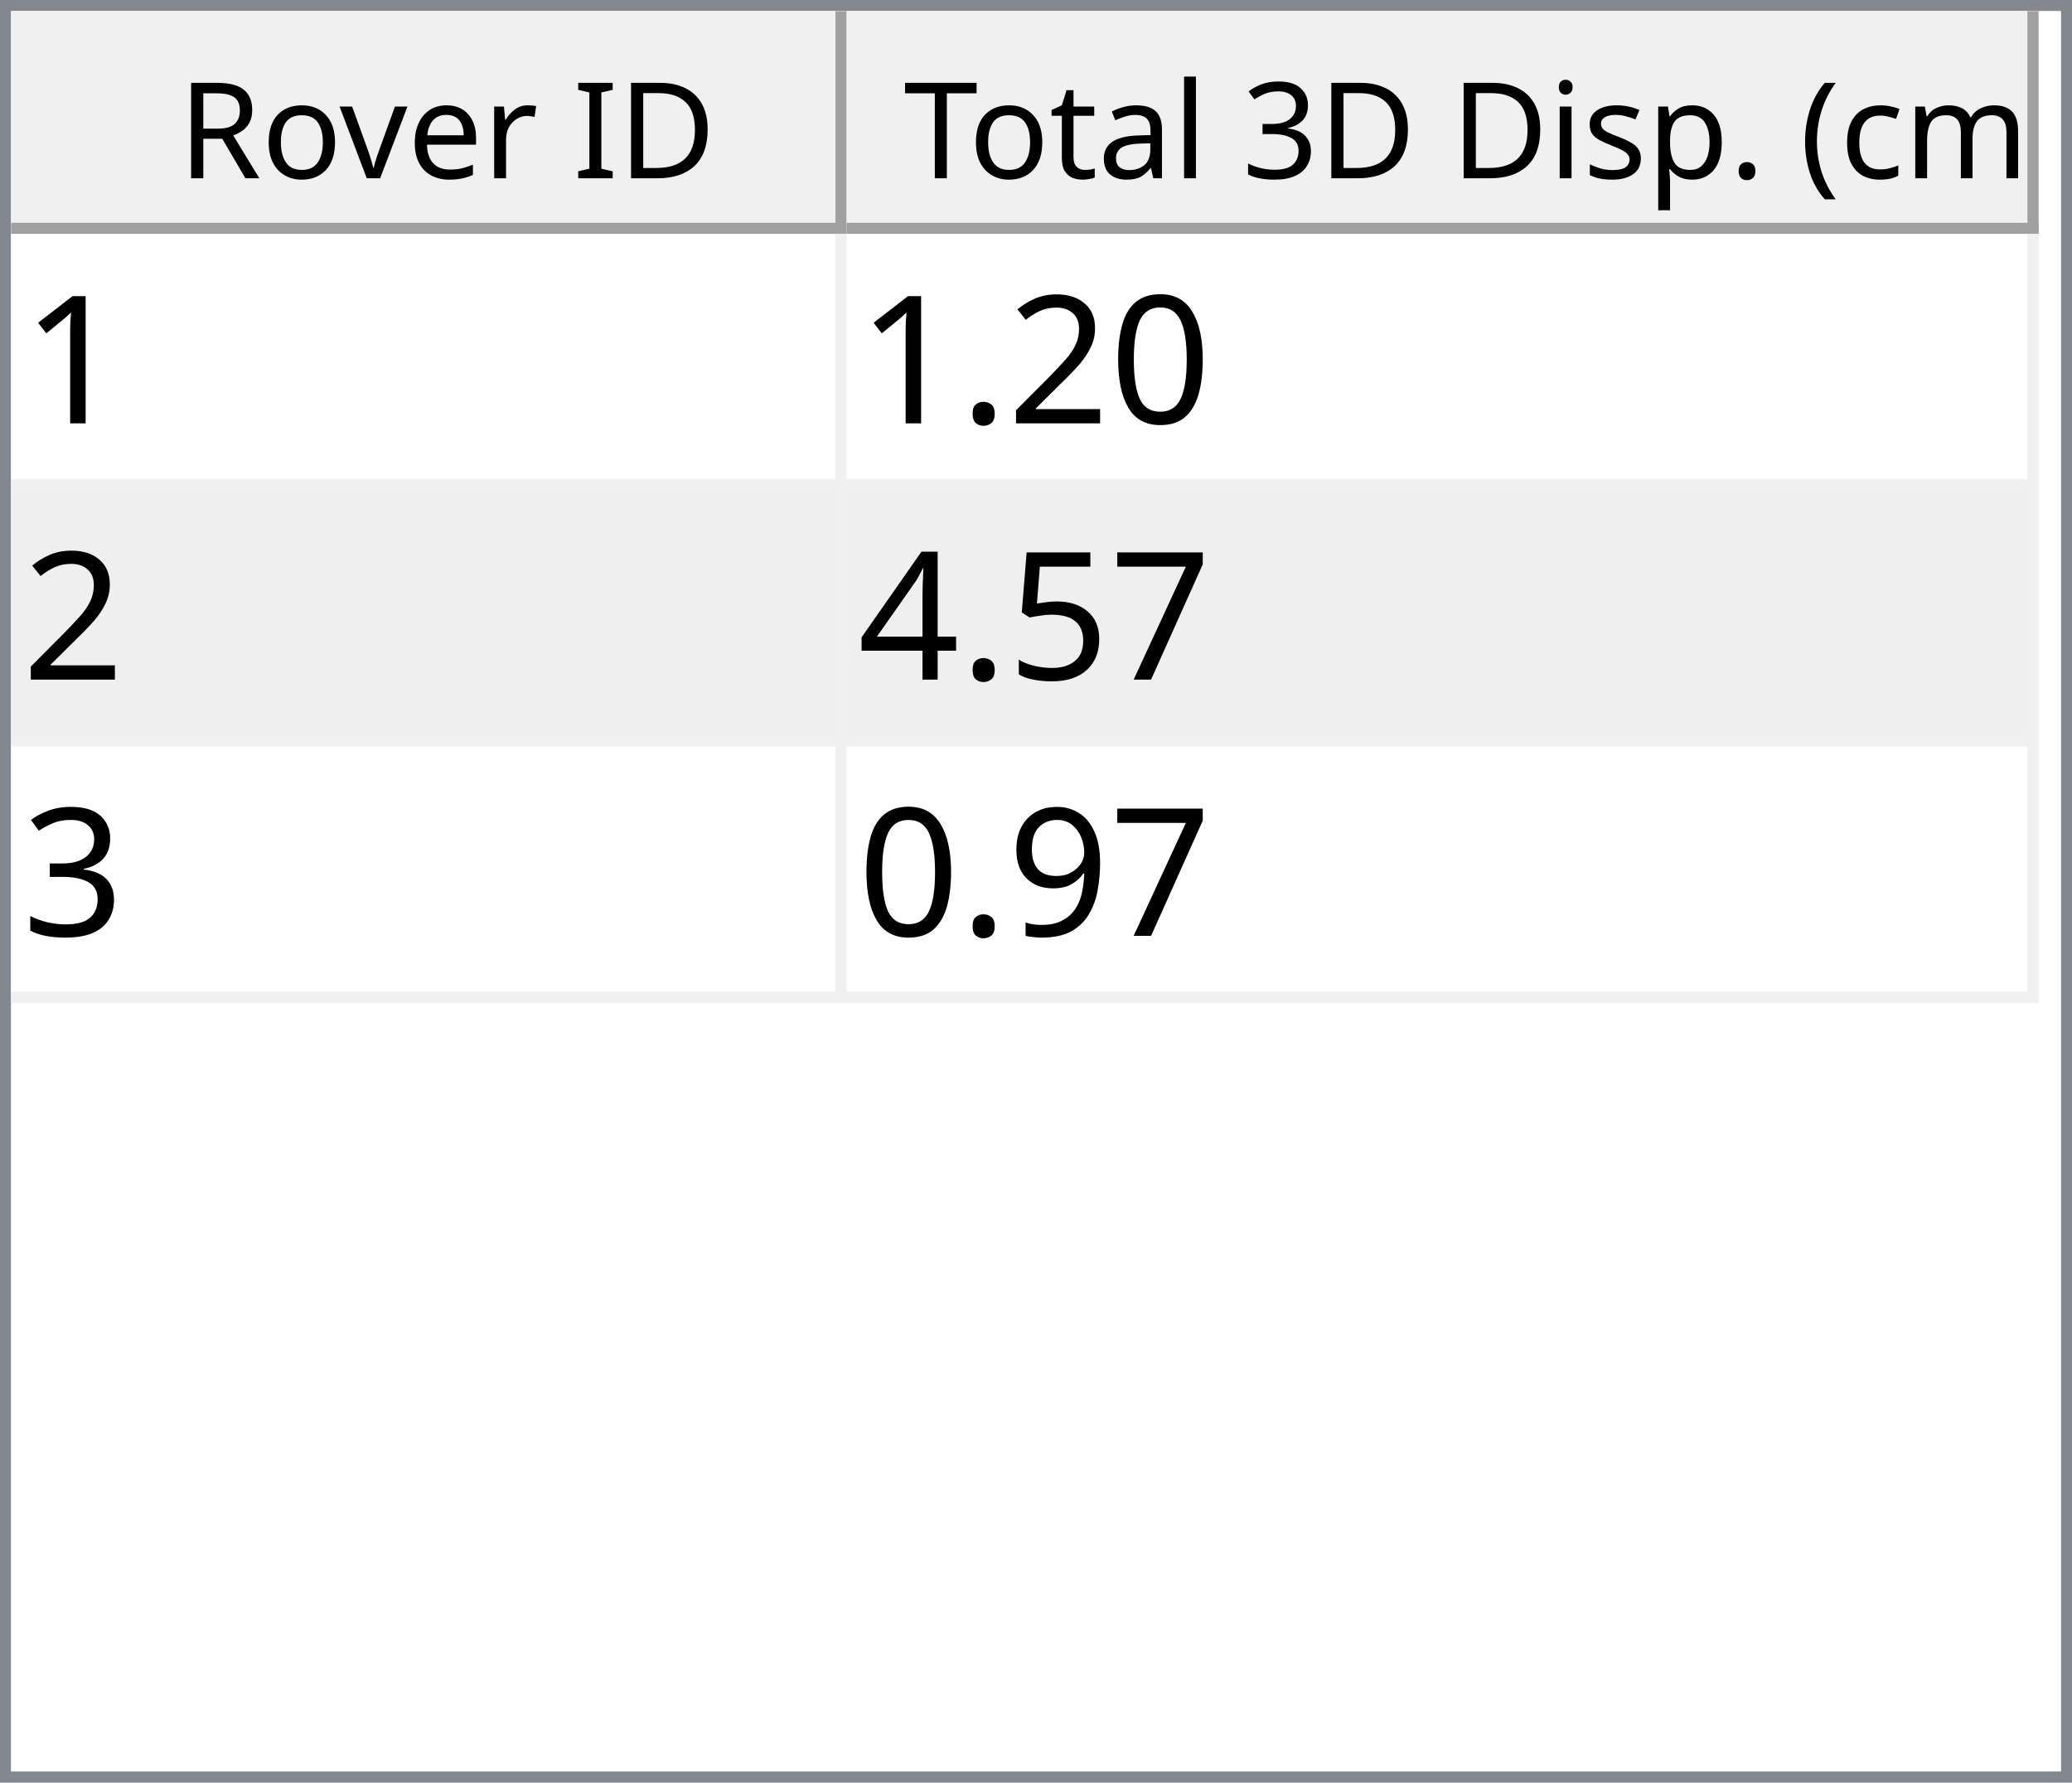
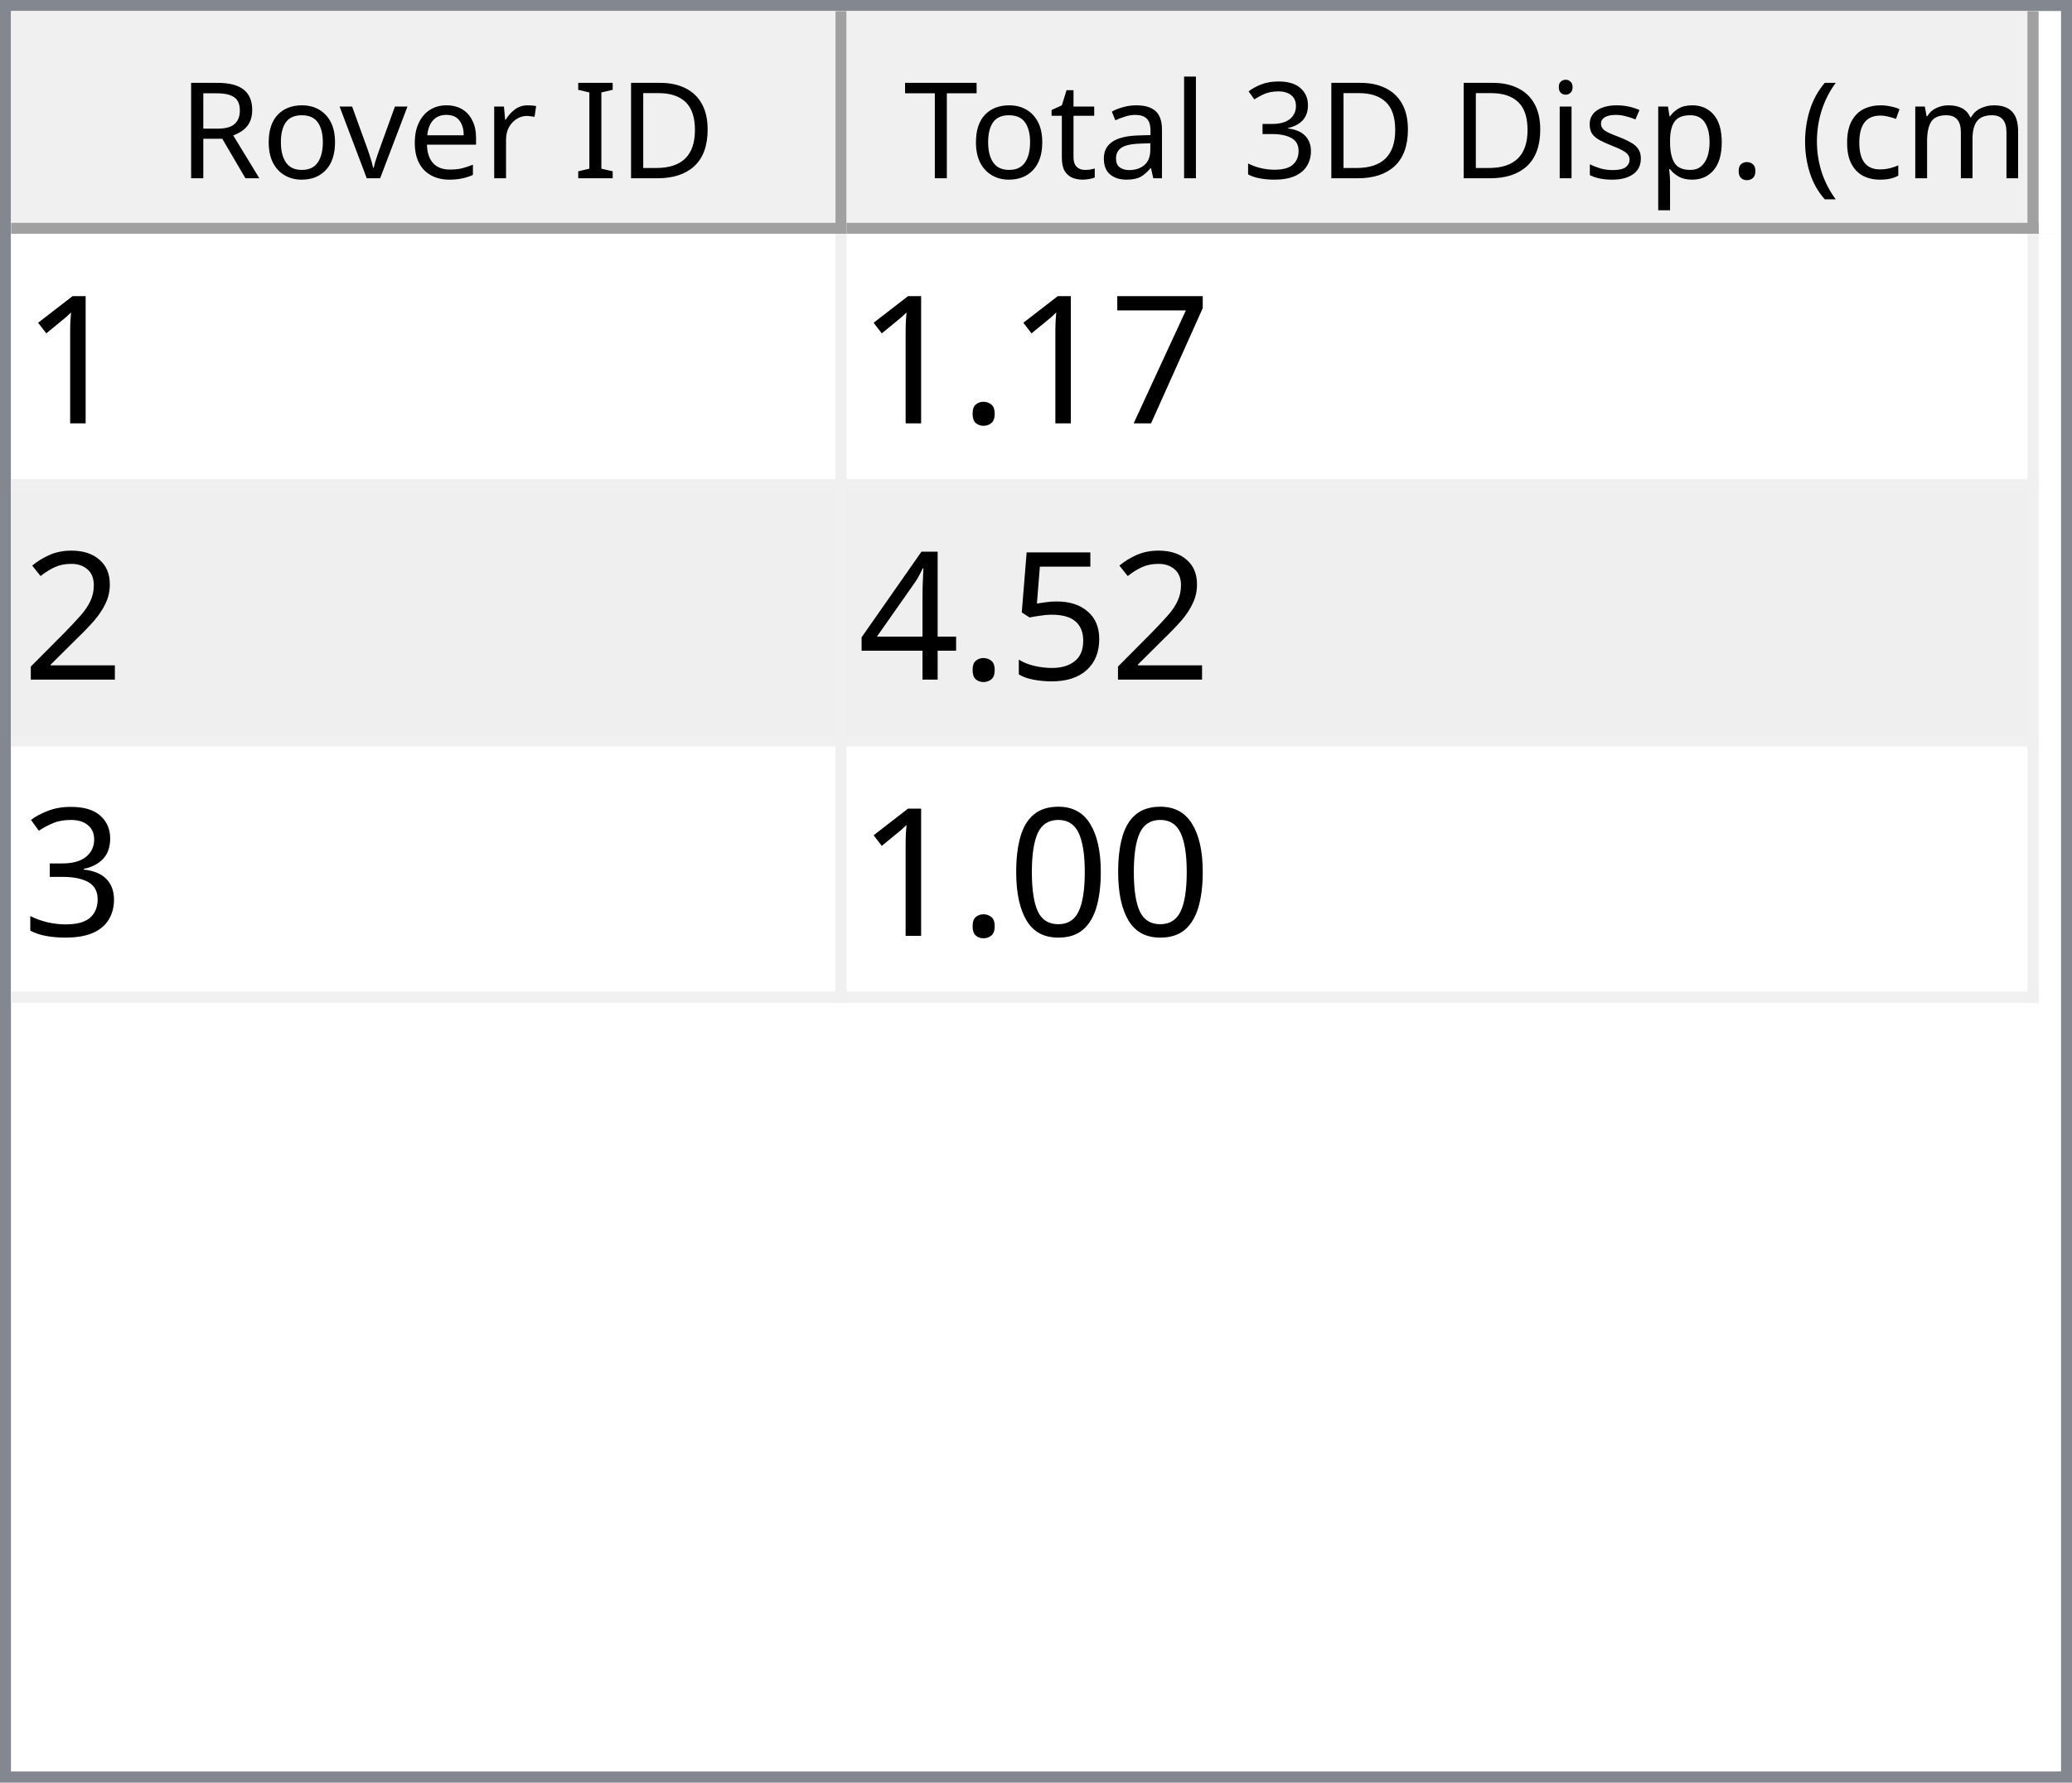
<svg xmlns="http://www.w3.org/2000/svg" style="fill-opacity:1; color-rendering:auto; color-interpolation:auto; text-rendering:auto; stroke:black; stroke-linecap:square; stroke-miterlimit:10; shape-rendering:auto; stroke-opacity:1; fill:black; stroke-dasharray:none; font-weight:normal; stroke-width:1; font-family:'Dialog'; font-style:normal; stroke-linejoin:miter; font-size:12px; stroke-dashoffset:0; image-rendering:auto;" width="186" height="160">
  <defs id="genericDefs" />
  <g>
    <defs id="defs1">
      <clipPath clipPathUnits="userSpaceOnUse" id="clipPath1">
        <path d="M0 0 L186 0 L186 160 L0 160 L0 0 Z" />
      </clipPath>
      <clipPath clipPathUnits="userSpaceOnUse" id="clipPath2">
        <path d="M0 0 L0 160 L186 160 L186 0 Z" />
      </clipPath>
      <clipPath clipPathUnits="userSpaceOnUse" id="clipPath3">
        <path d="M0 0 L0 20 L184 20 L184 0 Z" />
      </clipPath>
      <clipPath clipPathUnits="userSpaceOnUse" id="clipPath4">
        <path d="M0 0 L0 20 L75 20 L75 0 Z" />
      </clipPath>
      <clipPath clipPathUnits="userSpaceOnUse" id="clipPath5">
        <path d="M1 1 L1 19 L74 19 L74 1 Z" />
      </clipPath>
      <clipPath clipPathUnits="userSpaceOnUse" id="clipPath6">
        <path d="M0 0 L0 18 L73 18 L73 0 Z" />
      </clipPath>
      <clipPath clipPathUnits="userSpaceOnUse" id="clipPath7">
        <path d="M-0.5 -0.5 L-0.5 19.5 L74.5 19.5 L74.5 -0.5 Z" />
      </clipPath>
      <clipPath clipPathUnits="userSpaceOnUse" id="clipPath8">
        <path d="M0 0 L0 20 L107 20 L107 0 Z" />
      </clipPath>
      <clipPath clipPathUnits="userSpaceOnUse" id="clipPath9">
        <path d="M1 1 L1 19 L106 19 L106 1 Z" />
      </clipPath>
      <clipPath clipPathUnits="userSpaceOnUse" id="clipPath10">
        <path d="M0 0 L0 18 L105 18 L105 0 Z" />
      </clipPath>
      <clipPath clipPathUnits="userSpaceOnUse" id="clipPath11">
        <path d="M-0.5 -0.5 L-0.5 19.5 L106.5 19.5 L106.5 -0.5 Z" />
      </clipPath>
      <clipPath clipPathUnits="userSpaceOnUse" id="clipPath12">
        <path d="M0 0 L0 138 L184 138 L184 0 Z" />
      </clipPath>
      <clipPath clipPathUnits="userSpaceOnUse" id="clipPath13">
        <path d="M0 0 L0 69 L182 69 L182 0 Z" />
      </clipPath>
      <clipPath clipPathUnits="userSpaceOnUse" id="clipPath14">
        <path d="M-0.5 -0.5 L-0.5 68.5 L181.5 68.5 L181.5 -0.5 Z" />
      </clipPath>
      <clipPath clipPathUnits="userSpaceOnUse" id="clipPath15">
        <path d="M0 0 L0 22 L74 22 L74 0 Z" />
      </clipPath>
      <clipPath clipPathUnits="userSpaceOnUse" id="clipPath16">
        <path d="M0 0 L0 22 L106 22 L106 0 Z" />
      </clipPath>
      <font horiz-adv-x="64.551" id="font1">
        <font-face ascent="107.91" descent="25.098" units-per-em="100" style="font-style:normal; font-family:Segoe UI; font-weight:normal;" />
        <missing-glyph horiz-adv-x="64.551" d="M8.109 0 L8.109 68.266 L56.453 68.266 L56.453 0 L8.109 0 ZM15.328 7.234 L49.219 7.234 L49.219 61.031 L15.328 61.031 L15.328 7.234 Z" />
        <glyph unicode="D" horiz-adv-x="70.117" d="M9.188 0 L9.188 70.016 L28.516 70.016 Q65.531 70.016 65.531 35.891 Q65.531 19.672 55.25 9.836 Q44.969 0 27.734 0 L9.188 0 ZM17.391 62.594 L17.391 7.422 L27.828 7.422 Q41.609 7.422 49.273 14.797 Q56.938 22.172 56.938 35.688 Q56.938 62.594 28.328 62.594 L17.391 62.594 Z" />
        <glyph unicode="I" horiz-adv-x="26.611" d="M17.391 0 L9.188 0 L9.188 70.016 L17.391 70.016 L17.391 0 Z" />
        <glyph unicode=" " horiz-adv-x="27.393" d="" />
        <glyph unicode="r" horiz-adv-x="34.766" d="M34.188 41.891 Q32.078 43.5 28.125 43.5 Q23 43.5 19.555 38.672 Q16.109 33.844 16.109 25.484 L16.109 0 L8.109 0 L8.109 50 L16.109 50 L16.109 39.703 L16.312 39.703 Q18.016 44.969 21.531 47.922 Q25.047 50.875 29.391 50.875 Q32.516 50.875 34.188 50.203 L34.188 41.891 Z" />
        <glyph unicode="e" horiz-adv-x="52.295" d="M48.297 23 L12.984 23 Q13.188 14.656 17.484 10.109 Q21.781 5.562 29.297 5.562 Q37.75 5.562 44.828 11.141 L44.828 3.609 Q38.234 -1.172 27.391 -1.172 Q16.797 -1.172 10.742 5.641 Q4.688 12.453 4.688 24.812 Q4.688 36.469 11.305 43.82 Q17.922 51.172 27.734 51.172 Q37.547 51.172 42.922 44.828 Q48.297 38.484 48.297 27.203 L48.297 23 ZM40.094 29.781 Q40.047 36.719 36.75 40.578 Q33.453 44.438 27.594 44.438 Q21.922 44.438 17.969 40.383 Q14.016 36.328 13.094 29.781 L40.094 29.781 Z" />
        <glyph unicode="v" horiz-adv-x="47.9" d="M47.406 50 L27.484 0 L19.625 0 L0.688 50 L9.469 50 L22.172 13.672 Q23.578 9.672 23.922 6.688 L24.125 6.688 Q24.609 10.453 25.688 13.484 L38.969 50 L47.406 50 Z" />
        <glyph unicode="o" horiz-adv-x="58.594" d="M29 -1.172 Q17.922 -1.172 11.305 5.836 Q4.688 12.844 4.688 24.422 Q4.688 37.016 11.57 44.094 Q18.453 51.172 30.172 51.172 Q41.359 51.172 47.633 44.289 Q53.906 37.406 53.906 25.203 Q53.906 13.234 47.141 6.031 Q40.375 -1.172 29 -1.172 ZM29.594 44.438 Q21.875 44.438 17.383 39.188 Q12.891 33.938 12.891 24.703 Q12.891 15.828 17.43 10.695 Q21.969 5.562 29.594 5.562 Q37.359 5.562 41.531 10.594 Q45.703 15.625 45.703 24.906 Q45.703 34.281 41.531 39.359 Q37.359 44.438 29.594 44.438 Z" />
        <glyph unicode="R" horiz-adv-x="59.814" d="M59.375 0 L49.609 0 L37.891 19.625 Q36.281 22.359 34.766 24.289 Q33.25 26.219 31.664 27.438 Q30.078 28.656 28.25 29.219 Q26.422 29.781 24.125 29.781 L17.391 29.781 L17.391 0 L9.188 0 L9.188 70.016 L30.078 70.016 Q34.672 70.016 38.555 68.867 Q42.438 67.719 45.289 65.375 Q48.141 63.031 49.758 59.547 Q51.375 56.062 51.375 51.375 Q51.375 47.703 50.273 44.656 Q49.172 41.609 47.148 39.211 Q45.125 36.812 42.266 35.133 Q39.406 33.453 35.844 32.516 L35.844 32.328 Q37.594 31.547 38.891 30.547 Q40.188 29.547 41.359 28.18 Q42.531 26.812 43.68 25.078 Q44.828 23.344 46.234 21.047 L59.375 0 ZM17.391 62.594 L17.391 37.203 L28.516 37.203 Q31.594 37.203 34.203 38.133 Q36.812 39.062 38.719 40.797 Q40.625 42.531 41.703 45.047 Q42.781 47.562 42.781 50.688 Q42.781 56.297 39.141 59.445 Q35.5 62.594 28.609 62.594 L17.391 62.594 Z" />
        <glyph unicode=")" horiz-adv-x="30.176" d="M8.297 -15.922 L1.172 -15.922 Q16.406 2.344 16.406 26.812 Q16.406 51.469 1.078 70.016 L8.297 70.016 Q23.531 52.156 23.531 26.703 Q23.531 1.375 8.297 -15.922 Z" />
        <glyph unicode="m" horiz-adv-x="86.133" d="M79.109 0 L71.094 0 L71.094 28.719 Q71.094 37.016 68.531 40.727 Q65.969 44.438 59.906 44.438 Q54.781 44.438 51.195 39.75 Q47.609 35.062 47.609 28.516 L47.609 0 L39.594 0 L39.594 29.688 Q39.594 44.438 28.219 44.438 Q22.953 44.438 19.531 40.016 Q16.109 35.594 16.109 28.516 L16.109 0 L8.109 0 L8.109 50 L16.109 50 L16.109 42.094 L16.312 42.094 Q21.625 51.172 31.844 51.172 Q36.969 51.172 40.773 48.312 Q44.578 45.453 46 40.828 Q51.562 51.172 62.594 51.172 Q79.109 51.172 79.109 30.812 L79.109 0 Z" />
        <glyph unicode="c" horiz-adv-x="46.191" d="M42.188 2.297 Q36.422 -1.172 28.516 -1.172 Q17.828 -1.172 11.258 5.789 Q4.688 12.75 4.688 23.828 Q4.688 36.188 11.766 43.68 Q18.844 51.172 30.672 51.172 Q37.25 51.172 42.281 48.734 L42.281 40.531 Q36.719 44.438 30.375 44.438 Q22.703 44.438 17.797 38.945 Q12.891 33.453 12.891 24.516 Q12.891 15.719 17.508 10.641 Q22.125 5.562 29.891 5.562 Q36.422 5.562 42.188 9.906 L42.188 2.297 Z" />
        <glyph unicode="(" horiz-adv-x="30.176" d="M29.109 -15.922 L21.969 -15.922 Q6.844 1.375 6.844 26.703 Q6.844 52.156 21.969 70.016 L29.203 70.016 Q13.875 51.469 13.875 26.812 Q13.875 2.344 29.109 -15.922 Z" />
        <glyph unicode="." horiz-adv-x="21.68" d="M10.891 -1.078 Q8.641 -1.078 7.055 0.539 Q5.469 2.156 5.469 4.391 Q5.469 6.641 7.055 8.273 Q8.641 9.906 10.891 9.906 Q13.188 9.906 14.797 8.273 Q16.406 6.641 16.406 4.391 Q16.406 2.156 14.797 0.539 Q13.188 -1.078 10.891 -1.078 Z" />
        <glyph unicode="p" horiz-adv-x="58.789" d="M16.312 7.234 L16.109 7.234 L16.109 -23 L8.109 -23 L8.109 50 L16.109 50 L16.109 41.219 L16.312 41.219 Q22.219 51.172 33.594 51.172 Q43.266 51.172 48.688 44.461 Q54.109 37.75 54.109 26.469 Q54.109 13.922 48 6.375 Q41.891 -1.172 31.297 -1.172 Q21.578 -1.172 16.312 7.234 ZM16.109 27.391 L16.109 20.406 Q16.109 14.203 20.141 9.883 Q24.172 5.562 30.375 5.562 Q37.641 5.562 41.773 11.133 Q45.906 16.703 45.906 26.609 Q45.906 34.969 42.047 39.703 Q38.188 44.438 31.594 44.438 Q24.609 44.438 20.359 39.578 Q16.109 34.719 16.109 27.391 Z" />
        <glyph unicode="s" horiz-adv-x="42.432" d="M5.078 1.812 L5.078 10.406 Q11.625 5.562 19.484 5.562 Q30.031 5.562 30.031 12.594 Q30.031 14.594 29.125 15.992 Q28.219 17.391 26.68 18.461 Q25.141 19.531 23.07 20.383 Q21 21.234 18.609 22.172 Q15.281 23.484 12.766 24.828 Q10.25 26.172 8.57 27.859 Q6.891 29.547 6.031 31.695 Q5.172 33.844 5.172 36.719 Q5.172 40.234 6.789 42.945 Q8.406 45.656 11.086 47.484 Q13.766 49.312 17.211 50.242 Q20.656 51.172 24.312 51.172 Q30.812 51.172 35.938 48.922 L35.938 40.828 Q30.422 44.438 23.25 44.438 Q21 44.438 19.195 43.922 Q17.391 43.406 16.094 42.477 Q14.797 41.547 14.086 40.258 Q13.375 38.969 13.375 37.406 Q13.375 35.453 14.086 34.133 Q14.797 32.812 16.164 31.789 Q17.531 30.766 19.484 29.938 Q21.438 29.109 23.922 28.125 Q27.25 26.859 29.883 25.516 Q32.516 24.172 34.375 22.484 Q36.234 20.797 37.234 18.602 Q38.234 16.406 38.234 13.375 Q38.234 9.672 36.602 6.938 Q34.969 4.203 32.234 2.398 Q29.5 0.594 25.93 -0.289 Q22.359 -1.172 18.453 -1.172 Q10.75 -1.172 5.078 1.812 Z" />
        <glyph unicode="i" horiz-adv-x="24.219" d="M12.203 62.703 Q10.062 62.703 8.547 64.164 Q7.031 65.625 7.031 67.875 Q7.031 70.125 8.547 71.609 Q10.062 73.094 12.203 73.094 Q14.406 73.094 15.945 71.609 Q17.484 70.125 17.484 67.875 Q17.484 65.719 15.945 64.211 Q14.406 62.703 12.203 62.703 ZM16.109 0 L8.109 0 L8.109 50 L16.109 50 L16.109 0 Z" />
        <glyph unicode="3" horiz-adv-x="53.906" d="M46.531 19.828 Q46.531 15.094 44.75 11.211 Q42.969 7.328 39.719 4.57 Q36.469 1.812 31.93 0.297 Q27.391 -1.219 21.922 -1.219 Q11.922 -1.219 6 2.594 L6 11.188 Q13.094 5.609 22.219 5.609 Q25.875 5.609 28.828 6.539 Q31.781 7.469 33.906 9.227 Q36.031 10.984 37.18 13.477 Q38.328 15.969 38.328 19.094 Q38.328 32.812 18.797 32.812 L12.984 32.812 L12.984 39.594 L18.5 39.594 Q35.797 39.594 35.797 52.484 Q35.797 64.406 22.609 64.406 Q15.188 64.406 8.688 59.422 L8.688 67.188 Q15.375 71.188 24.609 71.188 Q29 71.188 32.57 69.969 Q36.141 68.75 38.68 66.555 Q41.219 64.359 42.609 61.281 Q44 58.203 44 54.5 Q44 40.672 30.031 36.719 L30.031 36.531 Q33.594 36.141 36.625 34.797 Q39.656 33.453 41.852 31.305 Q44.047 29.156 45.289 26.25 Q46.531 23.344 46.531 19.828 Z" />
        <glyph unicode="l" horiz-adv-x="24.219" d="M16.109 0 L8.109 0 L8.109 74.031 L16.109 74.031 L16.109 0 Z" />
        <glyph unicode="a" horiz-adv-x="50.879" d="M43.891 0 L35.891 0 L35.891 7.812 L35.688 7.812 Q30.469 -1.172 20.312 -1.172 Q12.844 -1.172 8.617 2.781 Q4.391 6.734 4.391 13.281 Q4.391 27.297 20.906 29.594 L35.891 31.688 Q35.891 44.438 25.594 44.438 Q16.547 44.438 9.281 38.281 L9.281 46.484 Q16.656 51.172 26.266 51.172 Q43.891 51.172 43.891 32.516 L43.891 0 ZM35.891 25.297 L23.828 23.641 Q18.266 22.859 15.43 20.875 Q12.594 18.891 12.594 13.875 Q12.594 10.203 15.211 7.883 Q17.828 5.562 22.172 5.562 Q28.125 5.562 32.008 9.742 Q35.891 13.922 35.891 20.312 L35.891 25.297 Z" />
        <glyph unicode="t" horiz-adv-x="33.887" d="M31.297 0.484 Q28.469 -1.078 23.828 -1.078 Q10.688 -1.078 10.688 13.578 L10.688 43.172 L2.094 43.172 L2.094 50 L10.688 50 L10.688 62.203 L18.703 64.797 L18.703 50 L31.297 50 L31.297 43.172 L18.703 43.172 L18.703 14.984 Q18.703 9.969 20.414 7.82 Q22.125 5.672 26.078 5.672 Q29.109 5.672 31.297 7.328 L31.297 0.484 Z" />
        <glyph unicode="T" horiz-adv-x="52.393" d="M50.594 62.594 L30.375 62.594 L30.375 0 L22.172 0 L22.172 62.594 L2 62.594 L2 70.016 L50.594 70.016 L50.594 62.594 Z" />
      </font>
      <font horiz-adv-x="75.0" id="font2">
        <font-face ascent="100.537" descent="21.973" units-per-em="100" style="font-style:normal; font-family:sans-serif; font-weight:normal;" />
        <missing-glyph horiz-adv-x="75.0" d="M12.5 0 L12.5 62.5 L62.5 62.5 L62.5 0 L12.5 0 ZM14.062 1.562 L60.938 1.562 L60.938 60.938 L14.062 60.938 L14.062 1.562 Z" />
        <glyph unicode="1" horiz-adv-x="55.615" d="M37.25 0 L28.469 0 L28.469 56 Q25.297 52.984 20.141 49.953 Q14.984 46.922 10.891 45.406 L10.891 53.906 Q18.266 57.375 23.781 62.305 Q29.297 67.234 31.594 71.875 L37.25 71.875 L37.25 0 Z" />
-         <glyph unicode="0" horiz-adv-x="55.615" d="M4.156 35.297 Q4.156 48 6.766 55.742 Q9.375 63.484 14.523 67.68 Q19.672 71.875 27.484 71.875 Q33.25 71.875 37.594 69.555 Q41.938 67.234 44.773 62.867 Q47.609 58.5 49.219 52.227 Q50.828 45.953 50.828 35.297 Q50.828 22.703 48.242 14.969 Q45.656 7.234 40.508 3.008 Q35.359 -1.219 27.484 -1.219 Q17.141 -1.219 11.234 6.203 Q4.156 15.141 4.156 35.297 ZM13.188 35.297 Q13.188 17.672 17.312 11.836 Q21.438 6 27.484 6 Q33.547 6 37.672 11.859 Q41.797 17.719 41.797 35.297 Q41.797 52.984 37.672 58.789 Q33.547 64.594 27.391 64.594 Q21.344 64.594 17.719 59.469 Q13.188 52.938 13.188 35.297 Z" />
+         <glyph unicode="7" horiz-adv-x="55.615" d="M4.734 62.203 L4.734 70.656 L51.078 70.656 L51.078 63.812 Q44.234 56.547 37.523 44.484 Q30.812 32.422 27.156 19.672 Q24.516 10.688 23.781 0 L14.75 0 Q14.891 8.453 18.062 20.414 Q21.234 32.375 27.172 43.484 Q33.109 54.594 39.797 62.203 L4.734 62.203 Z" />
+         <glyph unicode="." horiz-adv-x="27.783" d="M9.078 0 L9.078 10.016 L19.094 10.016 L19.094 0 L9.078 0 Z" />
        <glyph unicode="2" horiz-adv-x="55.615" d="M50.344 8.453 L50.344 0 L3.031 0 Q2.938 3.172 4.047 6.109 Q5.859 10.938 9.836 15.625 Q13.812 20.312 21.344 26.469 Q33.016 36.031 37.117 41.625 Q41.219 47.219 41.219 52.203 Q41.219 57.422 37.477 61.008 Q33.734 64.594 27.734 64.594 Q21.391 64.594 17.578 60.789 Q13.766 56.984 13.719 50.25 L4.688 51.172 Q5.609 61.281 11.664 66.578 Q17.719 71.875 27.938 71.875 Q38.234 71.875 44.242 66.164 Q50.25 60.453 50.25 52 Q50.25 47.703 48.492 43.555 Q46.734 39.406 42.656 34.812 Q38.578 30.219 29.109 22.219 Q21.188 15.578 18.945 13.211 Q16.703 10.844 15.234 8.453 L50.344 8.453 Z" />
-         <glyph unicode="." horiz-adv-x="27.783" d="M9.078 0 L9.078 10.016 L19.094 10.016 L19.094 0 L9.078 0 Z" />
-         <glyph unicode="7" horiz-adv-x="55.615" d="M4.734 62.203 L4.734 70.656 L51.078 70.656 L51.078 63.812 Q44.234 56.547 37.523 44.484 Q30.812 32.422 27.156 19.672 Q24.516 10.688 23.781 0 L14.75 0 Q14.891 8.453 18.062 20.414 Q21.234 32.375 27.172 43.484 Q33.109 54.594 39.797 62.203 L4.734 62.203 Z" />
        <glyph unicode="5" horiz-adv-x="55.615" d="M4.156 18.75 L13.375 19.531 Q14.406 12.797 18.141 9.398 Q21.875 6 27.156 6 Q33.5 6 37.891 10.789 Q42.281 15.578 42.281 23.484 Q42.281 31 38.062 35.352 Q33.844 39.703 27 39.703 Q22.75 39.703 19.336 37.773 Q15.922 35.844 13.969 32.766 L5.719 33.844 L12.641 70.609 L48.25 70.609 L48.25 62.203 L19.672 62.203 L15.828 42.969 Q22.266 47.469 29.344 47.469 Q38.719 47.469 45.164 40.969 Q51.609 34.469 51.609 24.266 Q51.609 14.547 45.953 7.469 Q39.062 -1.219 27.156 -1.219 Q17.391 -1.219 11.211 4.25 Q5.031 9.719 4.156 18.75 Z" />
        <glyph unicode="4" horiz-adv-x="55.615" d="M32.328 0 L32.328 17.141 L1.266 17.141 L1.266 25.203 L33.938 71.578 L41.109 71.578 L41.109 25.203 L50.781 25.203 L50.781 17.141 L41.109 17.141 L41.109 0 L32.328 0 ZM32.328 25.203 L32.328 57.469 L9.906 25.203 L32.328 25.203 Z" />
        <glyph unicode="3" horiz-adv-x="55.615" d="M4.203 18.891 L12.984 20.062 Q14.5 12.594 18.141 9.297 Q21.781 6 27 6 Q33.203 6 37.477 10.297 Q41.75 14.594 41.75 20.953 Q41.75 27 37.797 30.93 Q33.844 34.859 27.734 34.859 Q25.25 34.859 21.531 33.891 L22.516 41.609 Q23.391 41.5 23.922 41.5 Q29.547 41.5 34.039 44.43 Q38.531 47.359 38.531 53.469 Q38.531 58.297 35.258 61.477 Q31.984 64.656 26.812 64.656 Q21.688 64.656 18.266 61.43 Q14.844 58.203 13.875 51.766 L5.078 53.328 Q6.688 62.156 12.398 67.016 Q18.109 71.875 26.609 71.875 Q32.469 71.875 37.398 69.359 Q42.328 66.844 44.945 62.5 Q47.562 58.156 47.562 53.266 Q47.562 48.641 45.07 44.828 Q42.578 41.016 37.703 38.766 Q44.047 37.312 47.562 32.695 Q51.078 28.078 51.078 21.141 Q51.078 11.766 44.242 5.25 Q37.406 -1.266 26.953 -1.266 Q17.531 -1.266 11.305 4.352 Q5.078 9.969 4.203 18.891 Z" />
-         <glyph unicode="9" horiz-adv-x="55.615" d="M5.469 16.547 L13.922 17.328 Q14.984 11.375 18.016 8.688 Q21.047 6 25.781 6 Q29.828 6 32.883 7.859 Q35.938 9.719 37.891 12.82 Q39.844 15.922 41.164 21.195 Q42.484 26.469 42.484 31.938 Q42.484 32.516 42.438 33.688 Q39.797 29.5 35.234 26.883 Q30.672 24.266 25.344 24.266 Q16.453 24.266 10.305 30.711 Q4.156 37.156 4.156 47.703 Q4.156 58.594 10.578 65.234 Q17 71.875 26.656 71.875 Q33.641 71.875 39.43 68.117 Q45.219 64.359 48.219 57.398 Q51.219 50.438 51.219 37.25 Q51.219 23.531 48.242 15.406 Q45.266 7.281 39.383 3.031 Q33.5 -1.219 25.594 -1.219 Q17.188 -1.219 11.867 3.445 Q6.547 8.109 5.469 16.547 ZM41.453 48.141 Q41.453 55.719 37.43 60.156 Q33.406 64.594 27.734 64.594 Q21.875 64.594 17.531 59.812 Q13.188 55.031 13.188 47.406 Q13.188 40.578 17.312 36.305 Q21.438 32.031 27.484 32.031 Q33.594 32.031 37.523 36.305 Q41.453 40.578 41.453 48.141 Z" />
+         <glyph unicode="0" horiz-adv-x="55.615" d="M4.156 35.297 Q4.156 48 6.766 55.742 Q9.375 63.484 14.523 67.68 Q19.672 71.875 27.484 71.875 Q33.25 71.875 37.594 69.555 Q41.938 67.234 44.773 62.867 Q47.609 58.5 49.219 52.227 Q50.828 45.953 50.828 35.297 Q50.828 22.703 48.242 14.969 Q45.656 7.234 40.508 3.008 Q35.359 -1.219 27.484 -1.219 Q17.141 -1.219 11.234 6.203 Q4.156 15.141 4.156 35.297 ZM13.188 35.297 Q13.188 17.672 17.312 11.836 Q21.438 6 27.484 6 Q33.547 6 37.672 11.859 Q41.797 17.719 41.797 35.297 Q41.797 52.984 37.672 58.789 Q33.547 64.594 27.391 64.594 Q21.344 64.594 17.719 59.469 Q13.188 52.938 13.188 35.297 Z" />
      </font>
    </defs>
    <g style="fill:white; stroke:white;">
      <rect x="0" y="0" width="186" style="clip-path:url(#clipPath1); stroke:none;" height="160" />
    </g>
    <g style="fill:white; text-rendering:optimizeSpeed; color-rendering:optimizeSpeed; image-rendering:optimizeSpeed; shape-rendering:crispEdges; stroke:white; color-interpolation:sRGB;">
      <rect x="0" width="186" height="160" y="0" style="stroke:none;" />
      <path style="stroke:none;" d="M0 160 L186 160 L186 0 L0 0 Z" />
    </g>
    <g style="fill:rgb(240,240,240); font-family:'Segoe UI'; stroke:rgb(240,240,240);">
      <rect x="0" y="0" width="186" style="clip-path:url(#clipPath2); stroke:none;" height="160" />
    </g>
    <g style="fill:rgb(130,135,144); font-family:'Segoe UI'; stroke:rgb(130,135,144);">
      <path d="M0 0 L186 0 L186 160 L0 160 L0 0 ZM1 1 L185 1 L185 159 L1 159 L1 1 Z" style="fill-rule:evenodd; clip-path:url(#clipPath2); stroke:none;" />
    </g>
    <g style="fill:white; font-family:'Segoe UI'; stroke:white;" transform="translate(1,1)">
      <rect x="0" y="0" width="184" style="clip-path:url(#clipPath3); stroke:none;" height="20" />
    </g>
    <g style="fill:rgb(240,240,240); font-family:'Segoe UI'; stroke:rgb(240,240,240);" transform="translate(1,1)">
      <rect x="0" y="0" width="75" style="clip-path:url(#clipPath4); stroke:none;" height="20" />
    </g>
    <g style="font-family:'Segoe UI';" transform="translate(2,2)">
      <text x="14" xml:space="preserve" y="14" style="clip-path:url(#clipPath6); stroke:none;">Rover ID</text>
    </g>
    <g style="fill:rgb(160,160,160); font-family:'Segoe UI'; stroke:rgb(160,160,160); stroke-linejoin:bevel;" transform="translate(1.5,1.5)">
      <line x1="74" x2="74" y1="0" style="fill:none; clip-path:url(#clipPath7);" y2="19" />
    </g>
    <g style="fill:rgb(160,160,160); font-family:'Segoe UI'; stroke:rgb(160,160,160); stroke-linejoin:bevel;" transform="matrix(1,0,0,1,1,1) translate(0.5,0.5)">
      <line x1="0" x2="74" y1="19" style="fill:none; clip-path:url(#clipPath7);" y2="19" />
    </g>
    <g style="fill:rgb(240,240,240); font-family:'Segoe UI'; stroke:rgb(240,240,240);" transform="translate(76,1)">
      <rect x="0" y="0" width="107" style="clip-path:url(#clipPath8); stroke:none;" height="20" />
    </g>
    <g style="font-family:'Segoe UI';" transform="translate(77,2)">
      <text x="1" xml:space="preserve" y="14" style="clip-path:url(#clipPath10); stroke:none;"> Total 3D Disp. (cm)</text>
    </g>
    <g style="fill:rgb(160,160,160); font-family:'Segoe UI'; stroke:rgb(160,160,160); stroke-linejoin:bevel;" transform="translate(76.5,1.5)">
      <line x1="106" x2="106" y1="0" style="fill:none; clip-path:url(#clipPath11);" y2="19" />
    </g>
    <g style="fill:rgb(160,160,160); font-family:'Segoe UI'; stroke:rgb(160,160,160); stroke-linejoin:bevel;" transform="matrix(1,0,0,1,76,1) translate(0.5,0.5)">
      <line x1="0" x2="106" y1="19" style="fill:none; clip-path:url(#clipPath11);" y2="19" />
    </g>
    <g style="fill:white; font-family:'Segoe UI'; stroke:white;" transform="translate(1,21)">
      <rect x="0" y="0" width="184" style="clip-path:url(#clipPath12); stroke:none;" height="138" />
    </g>
    <g style="fill:rgb(240,240,240); font-size:16px; font-family:sans-serif; stroke:rgb(240,240,240);" transform="translate(1,21)">
      <rect x="0" y="0" width="182" style="clip-path:url(#clipPath13); stroke:none;" height="69" />
      <line transform="translate(0.5,0.5)" x1="0" x2="181" y1="22" style="clip-path:url(#clipPath14); fill:none; stroke-linejoin:bevel;" y2="22" />
    </g>
    <g transform="matrix(1,0,0,1,1,21) translate(0.5,0.5)" style="fill:rgb(240,240,240); font-size:16px; font-family:sans-serif; stroke:rgb(240,240,240); stroke-linejoin:bevel;">
      <line x1="0" x2="181" y1="45" style="fill:none; clip-path:url(#clipPath14);" y2="45" />
    </g>
    <g transform="matrix(1,0,0,1,1,21) translate(0.5,0.5)" style="fill:rgb(240,240,240); font-size:16px; font-family:sans-serif; stroke:rgb(240,240,240); stroke-linejoin:bevel;">
      <line x1="0" x2="181" y1="68" style="fill:none; clip-path:url(#clipPath14);" y2="68" />
    </g>
    <g transform="matrix(1,0,0,1,1,21) translate(0.5,0.5)" style="fill:rgb(240,240,240); font-size:16px; font-family:sans-serif; stroke:rgb(240,240,240); stroke-linejoin:bevel;">
      <line x1="74" x2="74" y1="0" style="fill:none; clip-path:url(#clipPath14);" y2="68" />
    </g>
    <g transform="matrix(1,0,0,1,1,21) translate(0.5,0.5)" style="fill:rgb(240,240,240); font-size:16px; font-family:sans-serif; stroke:rgb(240,240,240); stroke-linejoin:bevel;">
      <line x1="181" x2="181" y1="0" style="fill:none; clip-path:url(#clipPath14);" y2="68" />
    </g>
    <g style="fill:white; font-size:16px; font-family:sans-serif; stroke:white;" transform="matrix(1,0,0,1,1,21)">
      <rect x="0" y="0" width="74" style="clip-path:url(#clipPath15); stroke:none;" height="22" />
      <text x="1" y="17" style="fill:black; clip-path:url(#clipPath15); stroke:none;" xml:space="preserve">1</text>
    </g>
    <g style="fill:white; font-size:16px; font-family:sans-serif; stroke:white;" transform="matrix(1,0,0,1,1,21) translate(75,0)">
      <rect x="0" y="0" width="106" style="clip-path:url(#clipPath16); stroke:none;" height="22" />
-       <text x="1" y="17" style="fill:black; clip-path:url(#clipPath16); stroke:none;" xml:space="preserve">1.20</text>
+       <text x="1" y="17" style="fill:black; clip-path:url(#clipPath16); stroke:none;" xml:space="preserve">1.17</text>
    </g>
    <g style="fill:rgb(239,239,239); font-size:16px; font-family:sans-serif; stroke:rgb(239,239,239);" transform="matrix(1,0,0,1,1,21) translate(0,23)">
      <rect x="0" y="0" width="74" style="clip-path:url(#clipPath15); stroke:none;" height="22" />
      <text x="1" y="17" style="fill:black; clip-path:url(#clipPath15); stroke:none;" xml:space="preserve">2</text>
    </g>
    <g style="fill:rgb(239,239,239); font-size:16px; font-family:sans-serif; stroke:rgb(239,239,239);" transform="matrix(1,0,0,1,1,21) translate(75,23)">
      <rect x="0" y="0" width="106" style="clip-path:url(#clipPath16); stroke:none;" height="22" />
-       <text x="1" y="17" style="fill:black; clip-path:url(#clipPath16); stroke:none;" xml:space="preserve">4.57</text>
+       <text x="1" y="17" style="fill:black; clip-path:url(#clipPath16); stroke:none;" xml:space="preserve">4.52</text>
    </g>
    <g style="fill:white; font-size:16px; font-family:sans-serif; stroke:white;" transform="matrix(1,0,0,1,1,21) translate(0,46)">
      <rect x="0" y="0" width="74" style="clip-path:url(#clipPath15); stroke:none;" height="22" />
      <text x="1" y="17" style="fill:black; clip-path:url(#clipPath15); stroke:none;" xml:space="preserve">3</text>
    </g>
    <g style="fill:white; font-size:16px; font-family:sans-serif; stroke:white;" transform="matrix(1,0,0,1,1,21) translate(75,46)">
      <rect x="0" y="0" width="106" style="clip-path:url(#clipPath16); stroke:none;" height="22" />
-       <text x="1" y="17" style="fill:black; clip-path:url(#clipPath16); stroke:none;" xml:space="preserve">0.97</text>
+       <text x="1" y="17" style="fill:black; clip-path:url(#clipPath16); stroke:none;" xml:space="preserve">1.00</text>
    </g>
  </g>
</svg>
